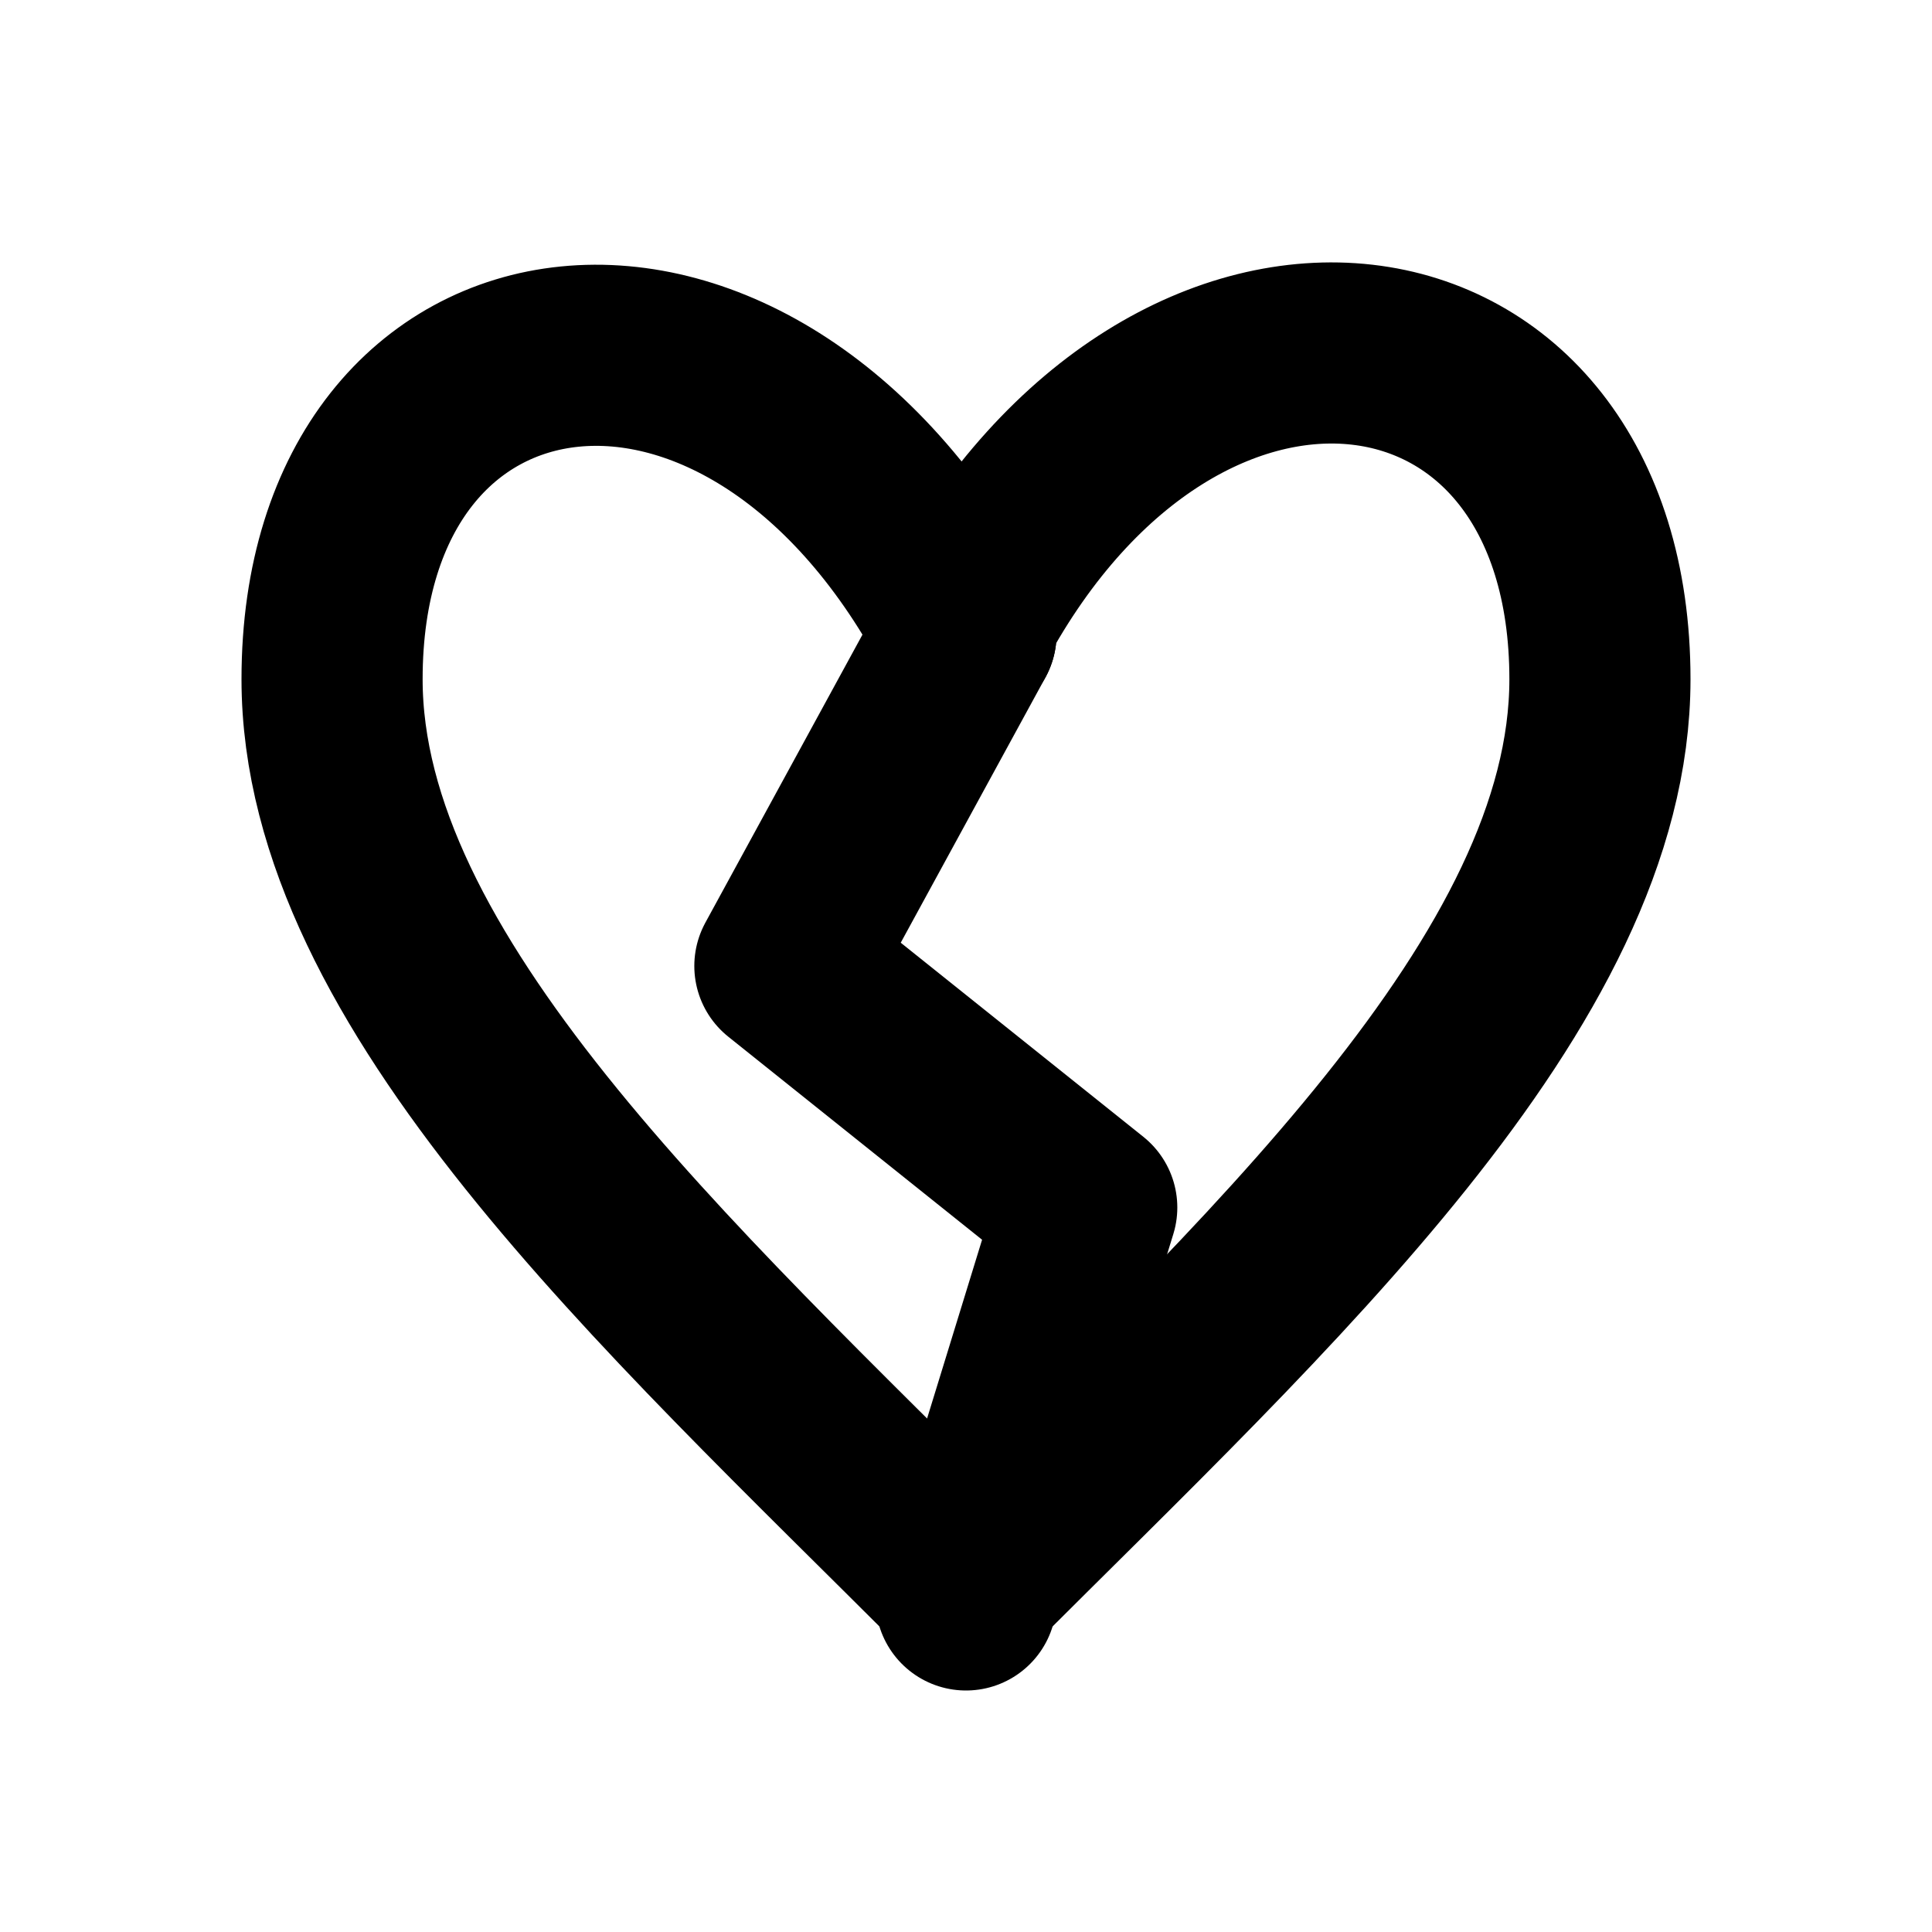
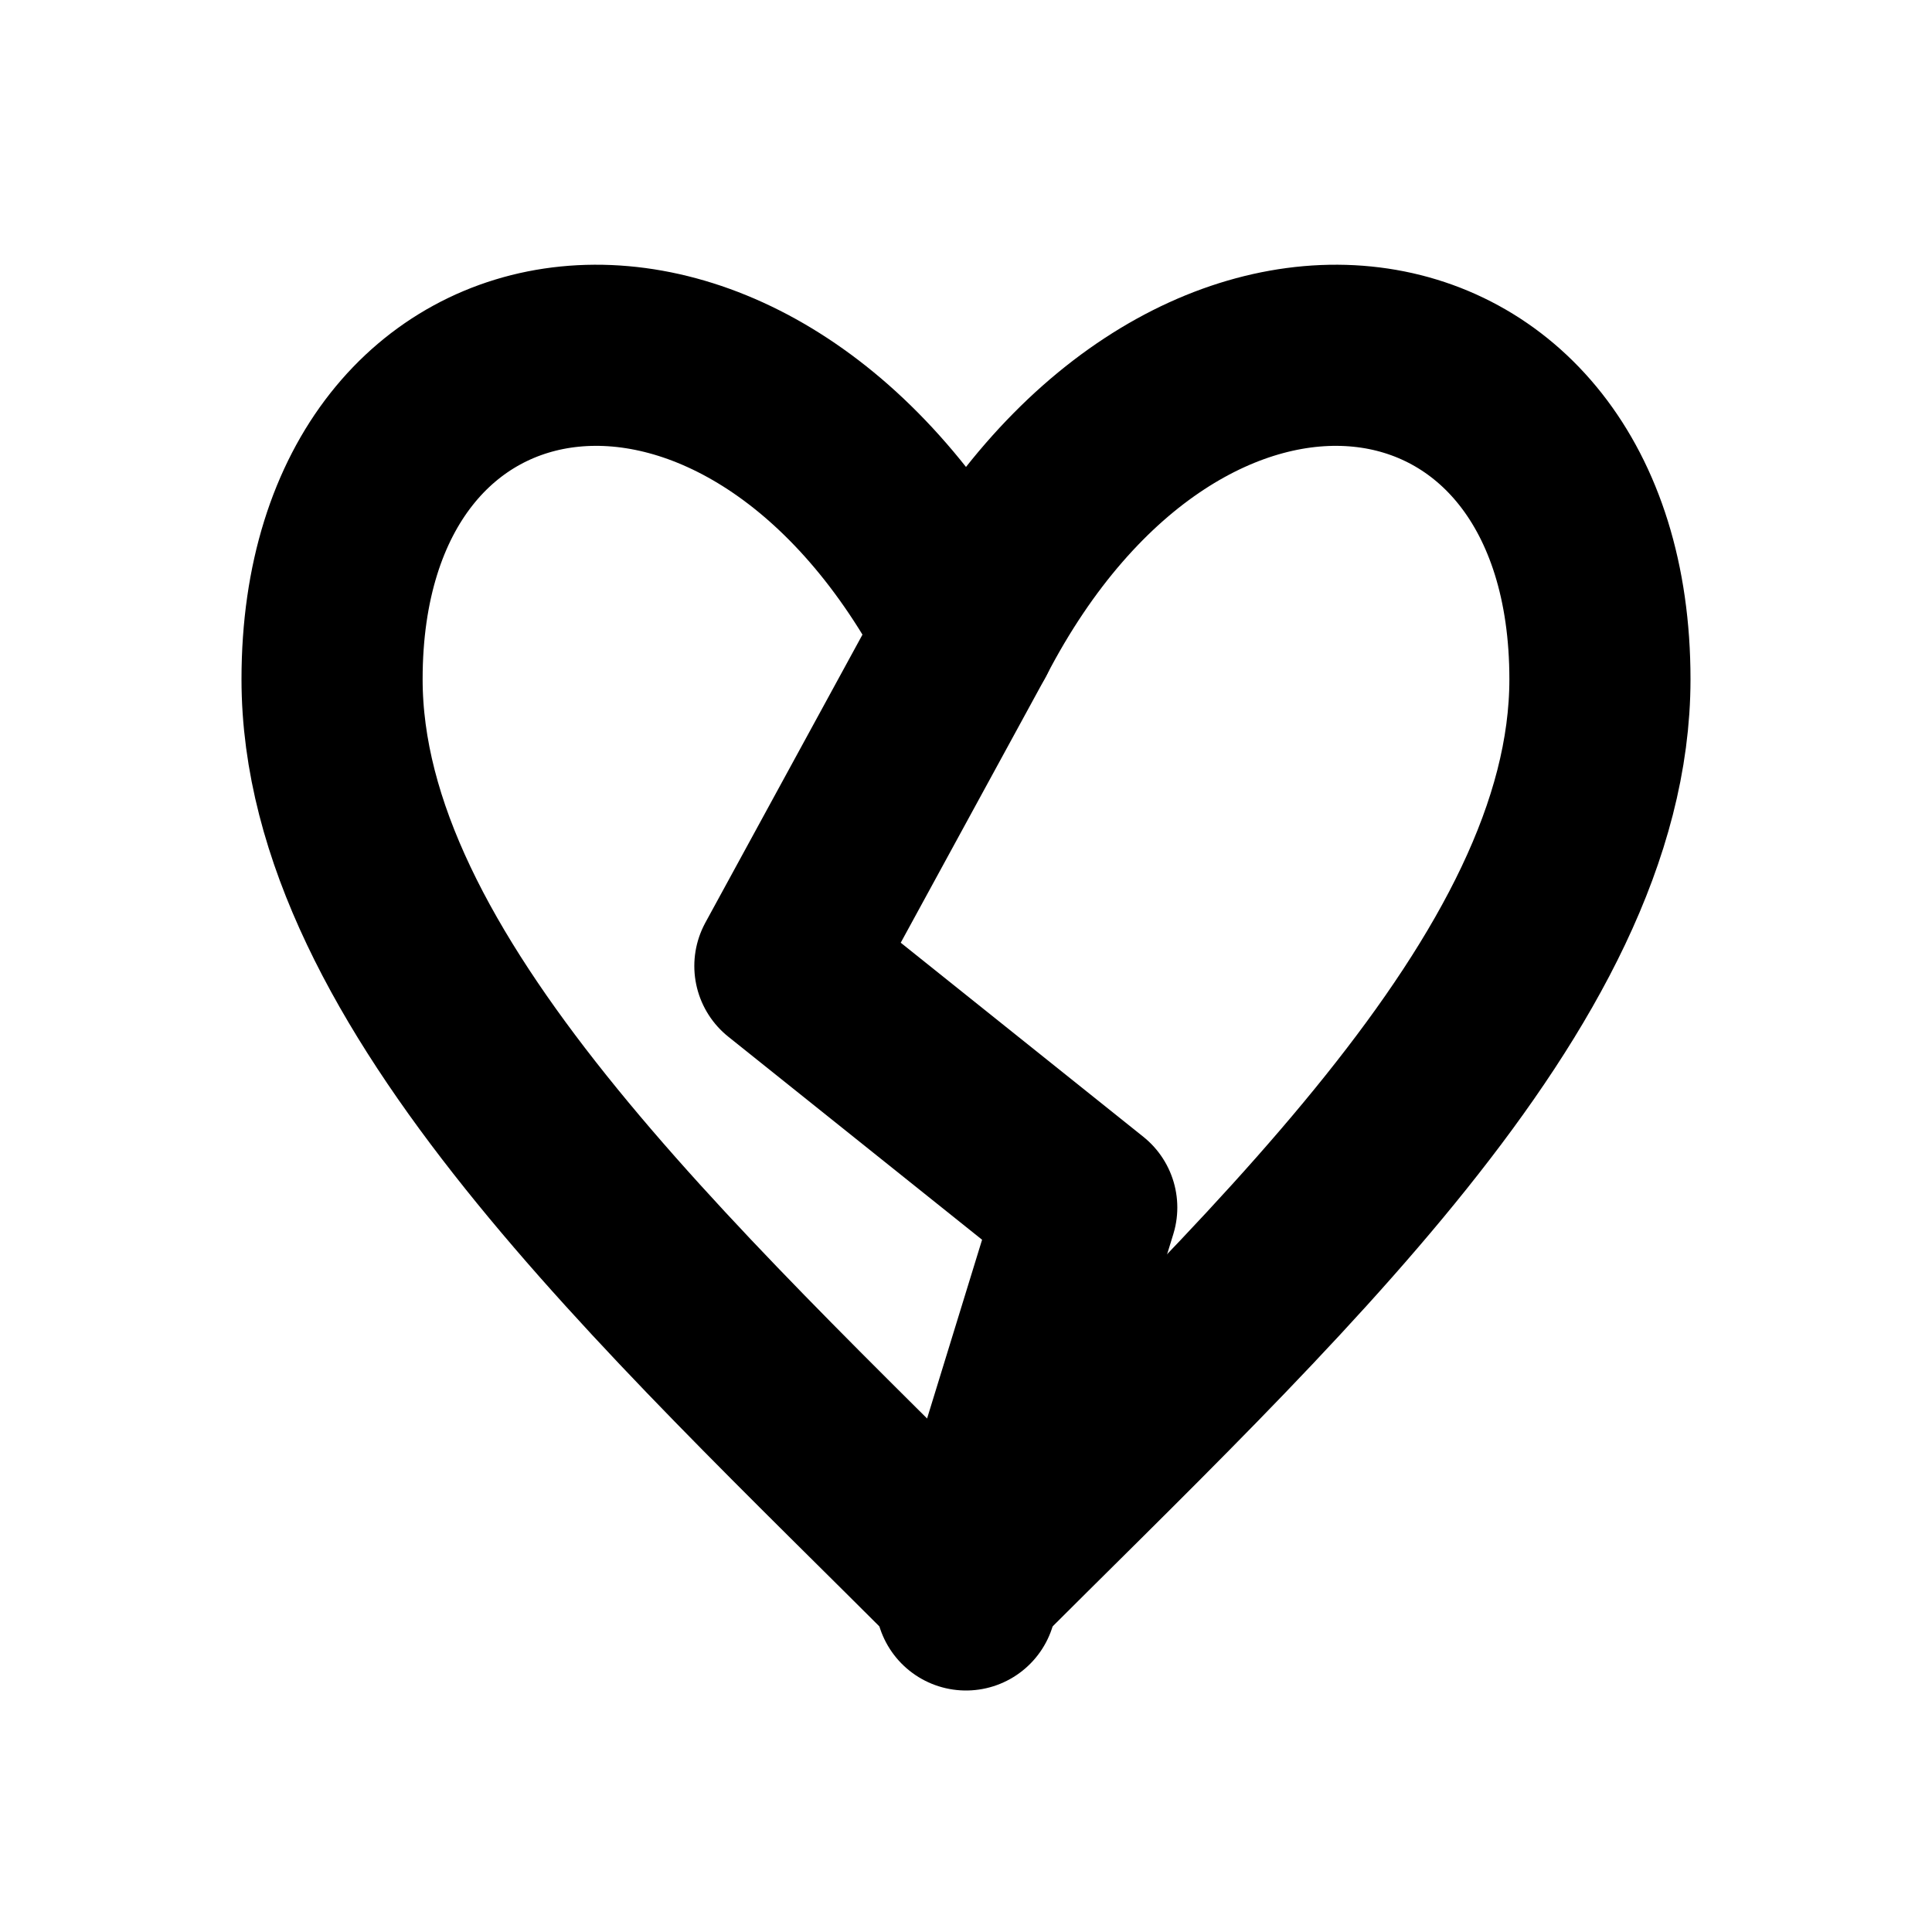
<svg xmlns="http://www.w3.org/2000/svg" width="16" height="16" viewBox="0 0 16 16" fill="none" stroke="currentColor" stroke-width="1.5" stroke-linecap="round" stroke-linejoin="round" aria-hidden="true" focusable="false">
-   <path d="M8 5.25C6.25 1.875 2.75 2.375 2.75 5.625 2.75 8.125 5.5 10.625 8 13.125 10.5 10.625 13.25 8.125 13.25 5.625 13.25 2.375 9.75 1.875 8 5.125Z" />
+   <path d="M8 5.25C6.25 1.875 2.75 2.375 2.75 5.625 2.75 8.125 5.5 10.625 8 13.125 10.5 10.625 13.25 8.125 13.25 5.625 13.25 2.375 9.75 1.875 8 5.25Z" />
  <path d="M8 5.25L6.5 8 9 10 8 13.25" />
</svg>
